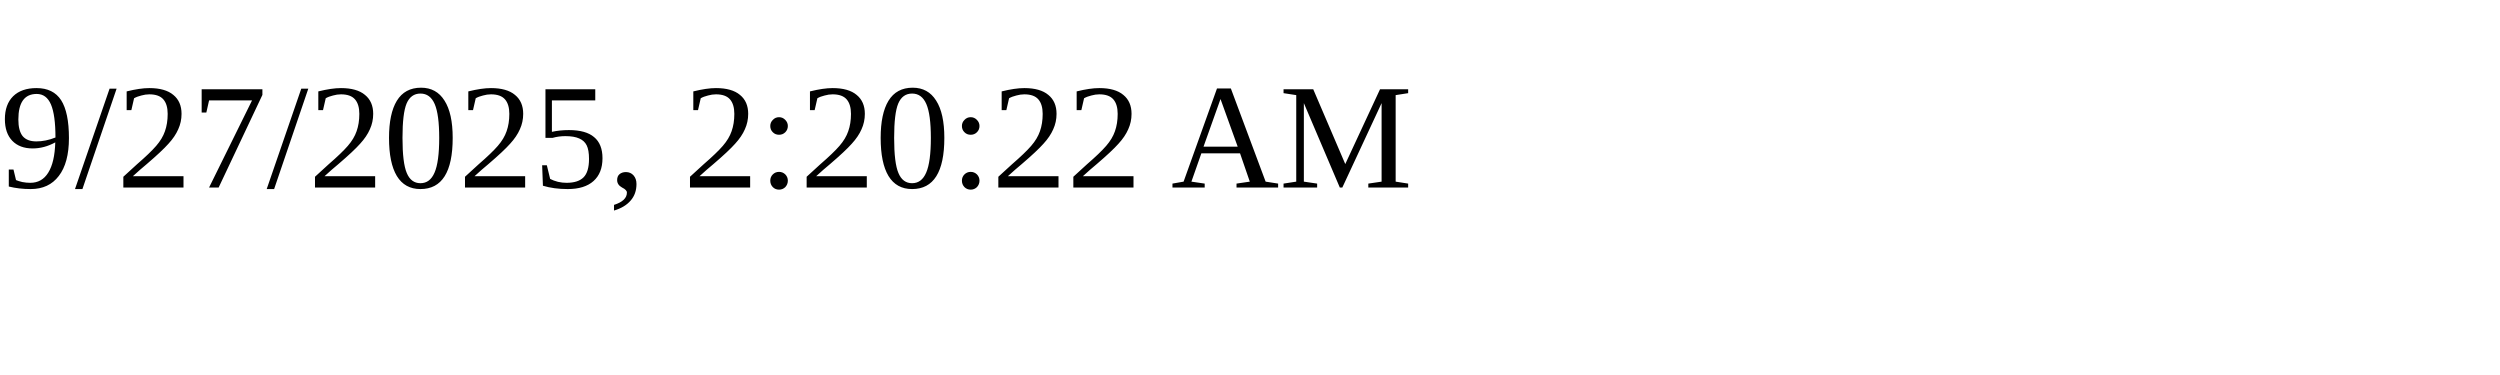
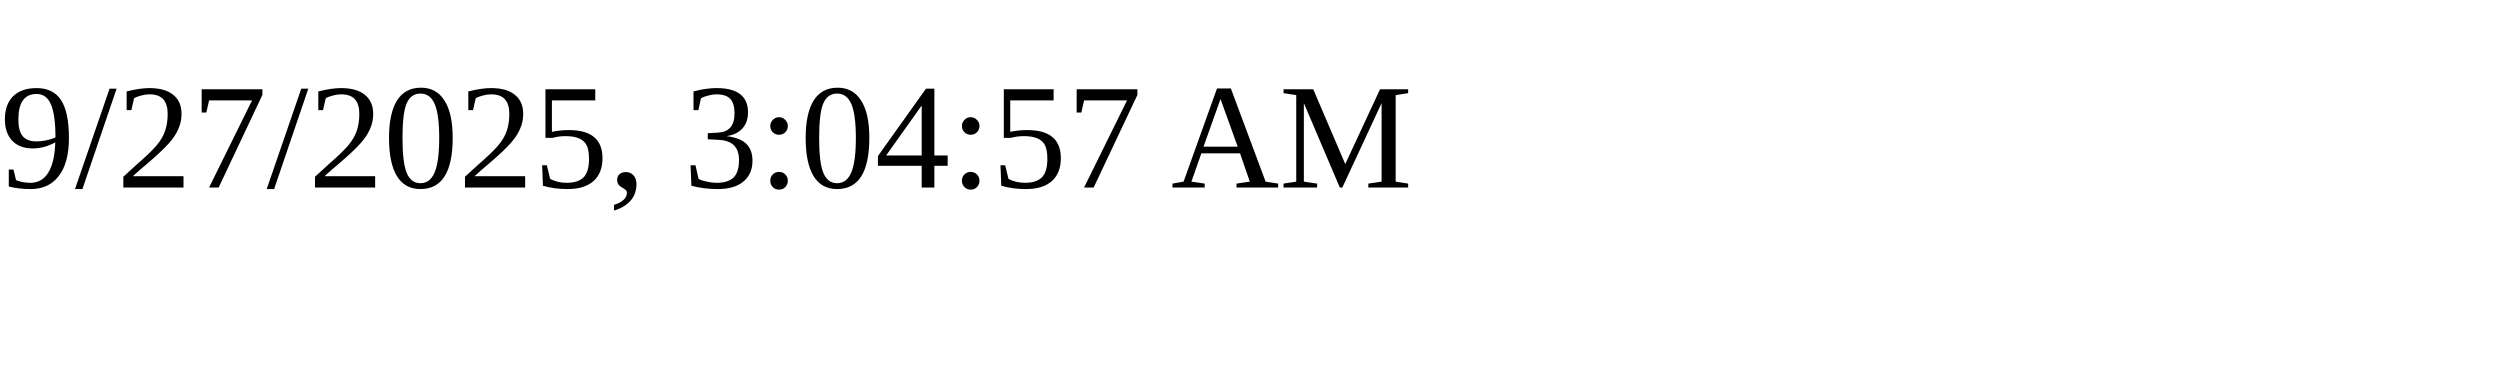
<svg xmlns="http://www.w3.org/2000/svg" height="30" width="200">
-   <text x="0" y="15">9/27/2025, 2:20:22 AM</text>
+   <text x="0" y="15">9/27/2025, 3:04:57 AM</text>
</svg>
